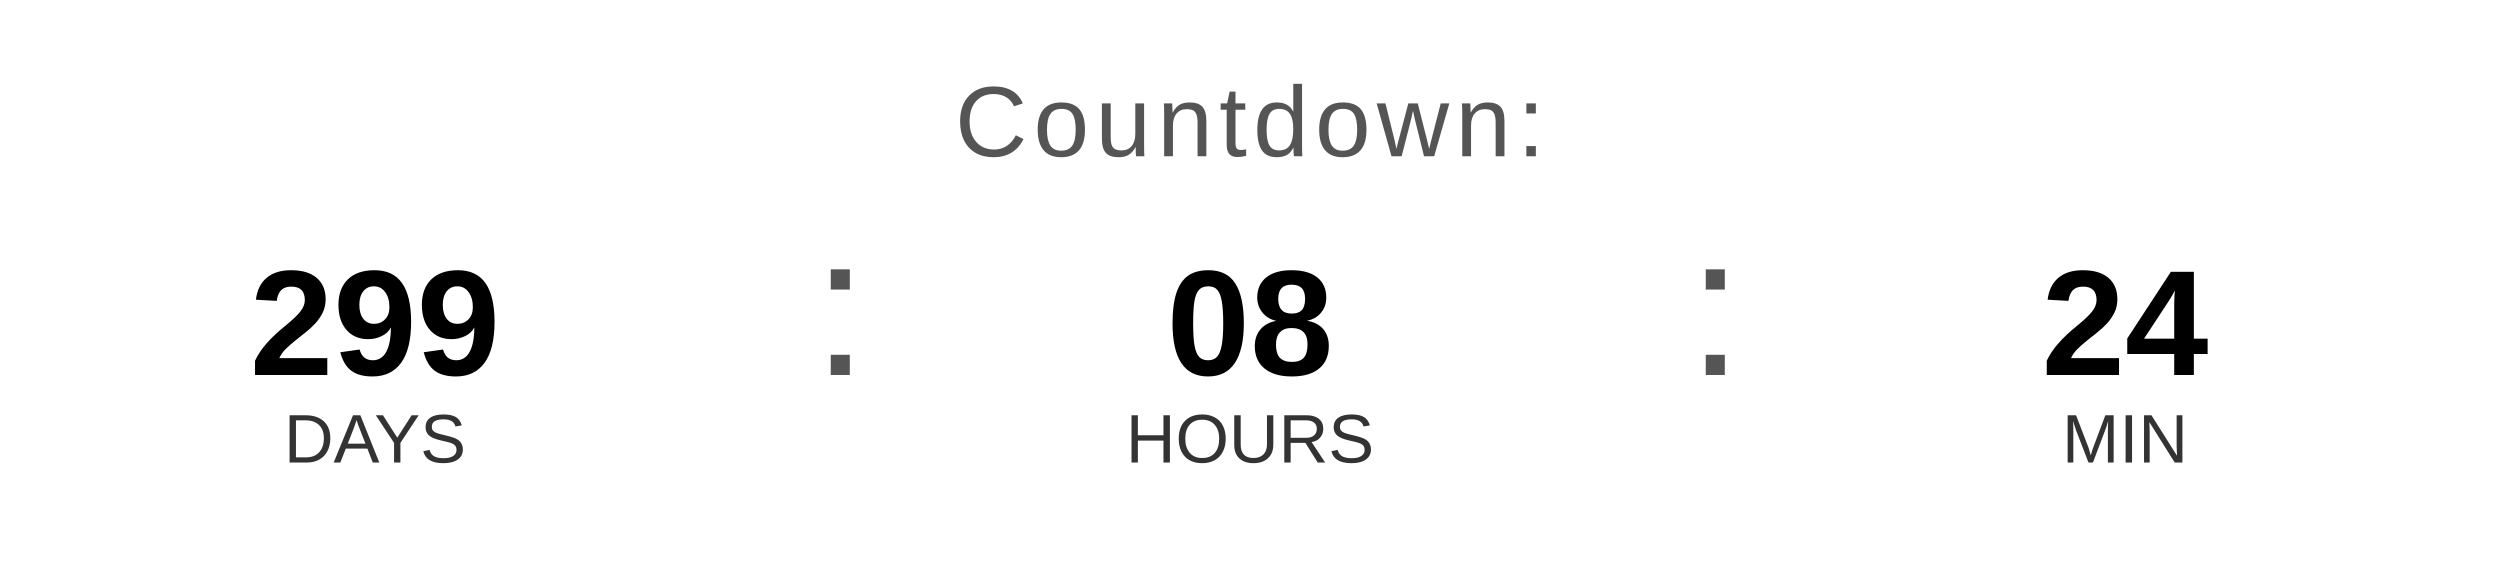
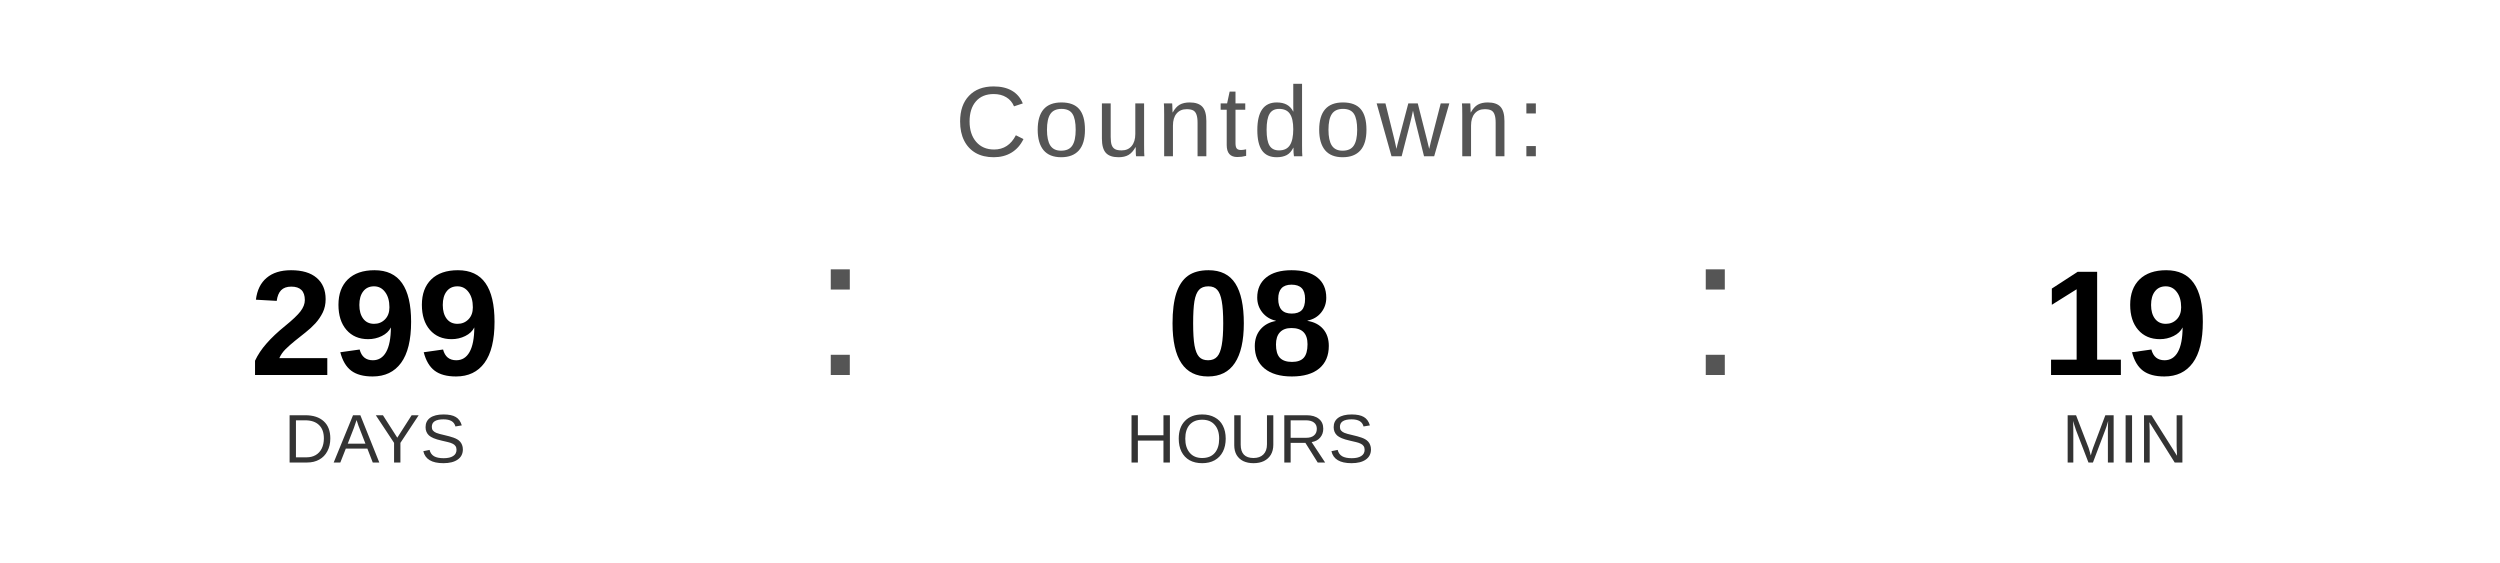
<svg xmlns="http://www.w3.org/2000/svg" width="400" height="90" viewBox="0 0 400 90">
  <text x="200" y="25" font-family="Arial, Helvetica, sans-serif" font-size="16" fill="#555555" text-anchor="middle" letter-spacing="1">
    Countdown:
  </text>
  <text x="60" y="60" font-family="Arial, Helvetica, sans-serif" font-size="24" font-weight="bold" fill="#000000" text-anchor="middle">299</text>
  <text x="60" y="74" font-family="Arial, Helvetica, sans-serif" font-size="11" fill="#333333" text-anchor="middle">DAYS</text>
  <text x="130" y="60" font-family="Arial, sans-serif" font-size="32" fill="#555555">:</text>
  <text x="200" y="60" font-family="Arial, Helvetica, sans-serif" font-size="24" font-weight="bold" fill="#000000" text-anchor="middle">08</text>
  <text x="200" y="74" font-family="Arial, Helvetica, sans-serif" font-size="11" fill="#333333" text-anchor="middle">HOURS</text>
  <text x="270" y="60" font-family="Arial, sans-serif" font-size="32" fill="#555555">:</text>
-   <text x="340" y="60" font-family="Arial, Helvetica, sans-serif" font-size="24" font-weight="bold" fill="#000000" text-anchor="middle">24</text>
+   <text x="340" y="60" font-family="Arial, Helvetica, sans-serif" font-size="24" font-weight="bold" fill="#000000" text-anchor="middle">19</text>
  <text x="340" y="74" font-family="Arial, Helvetica, sans-serif" font-size="11" fill="#333333" text-anchor="middle">MIN</text>
</svg>
